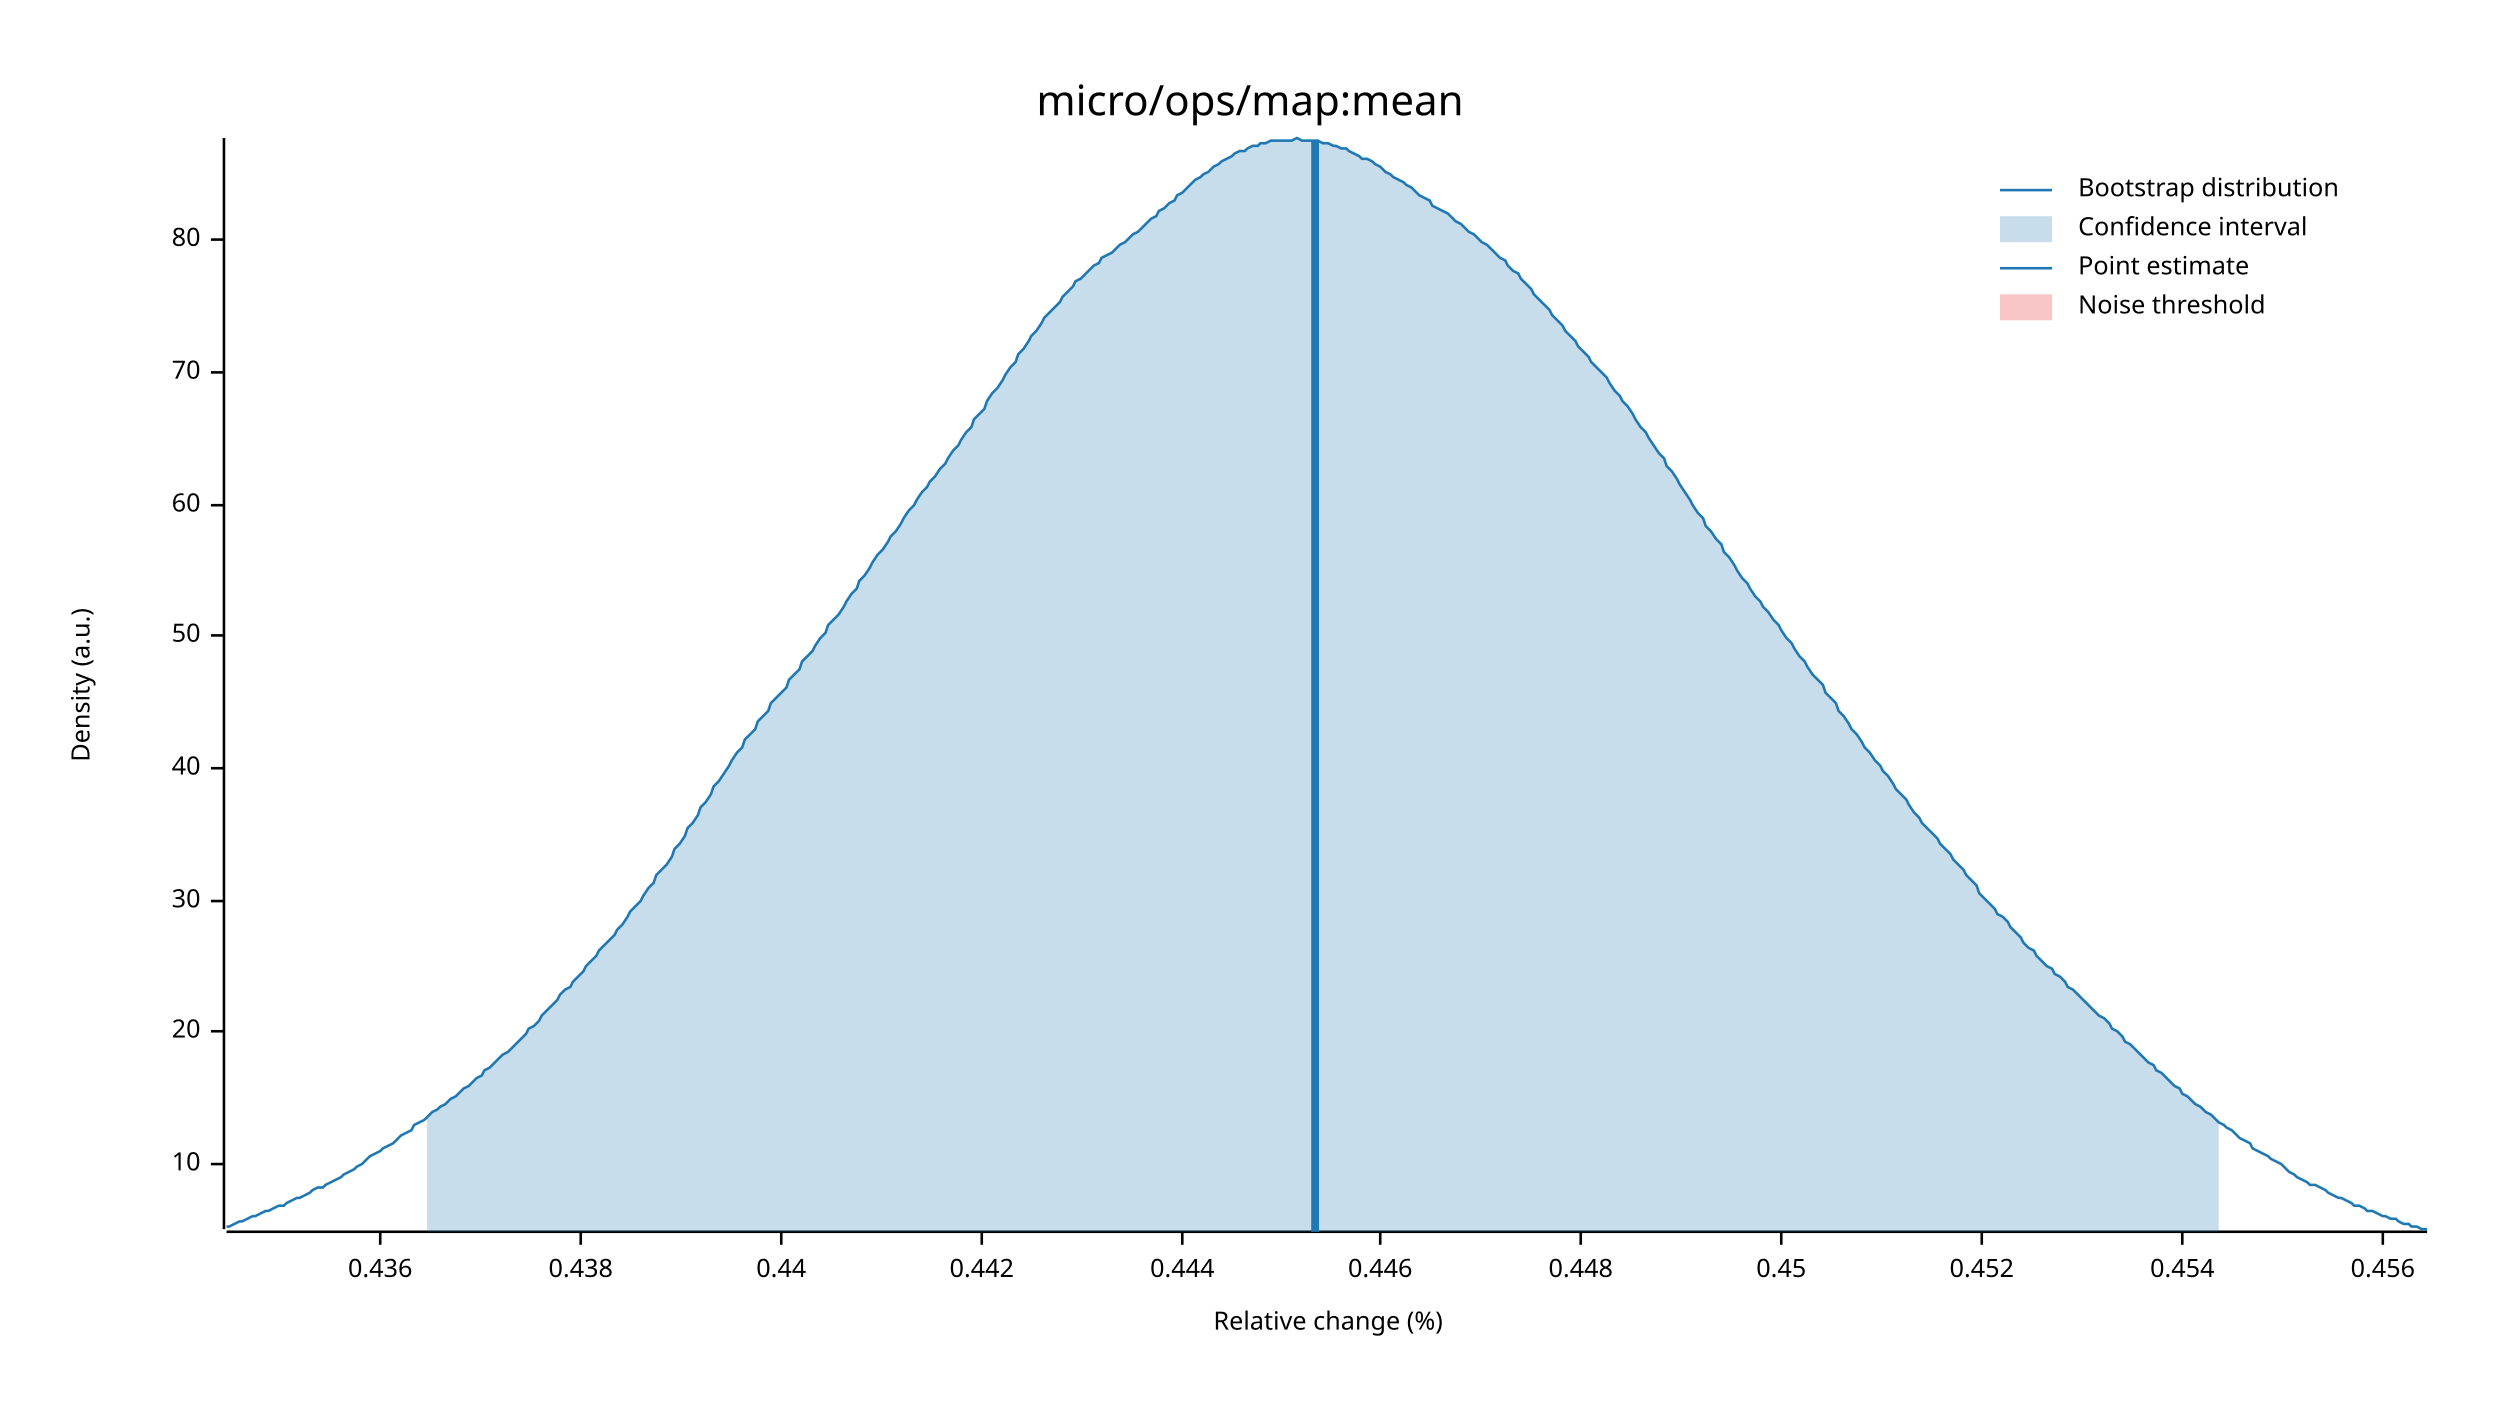
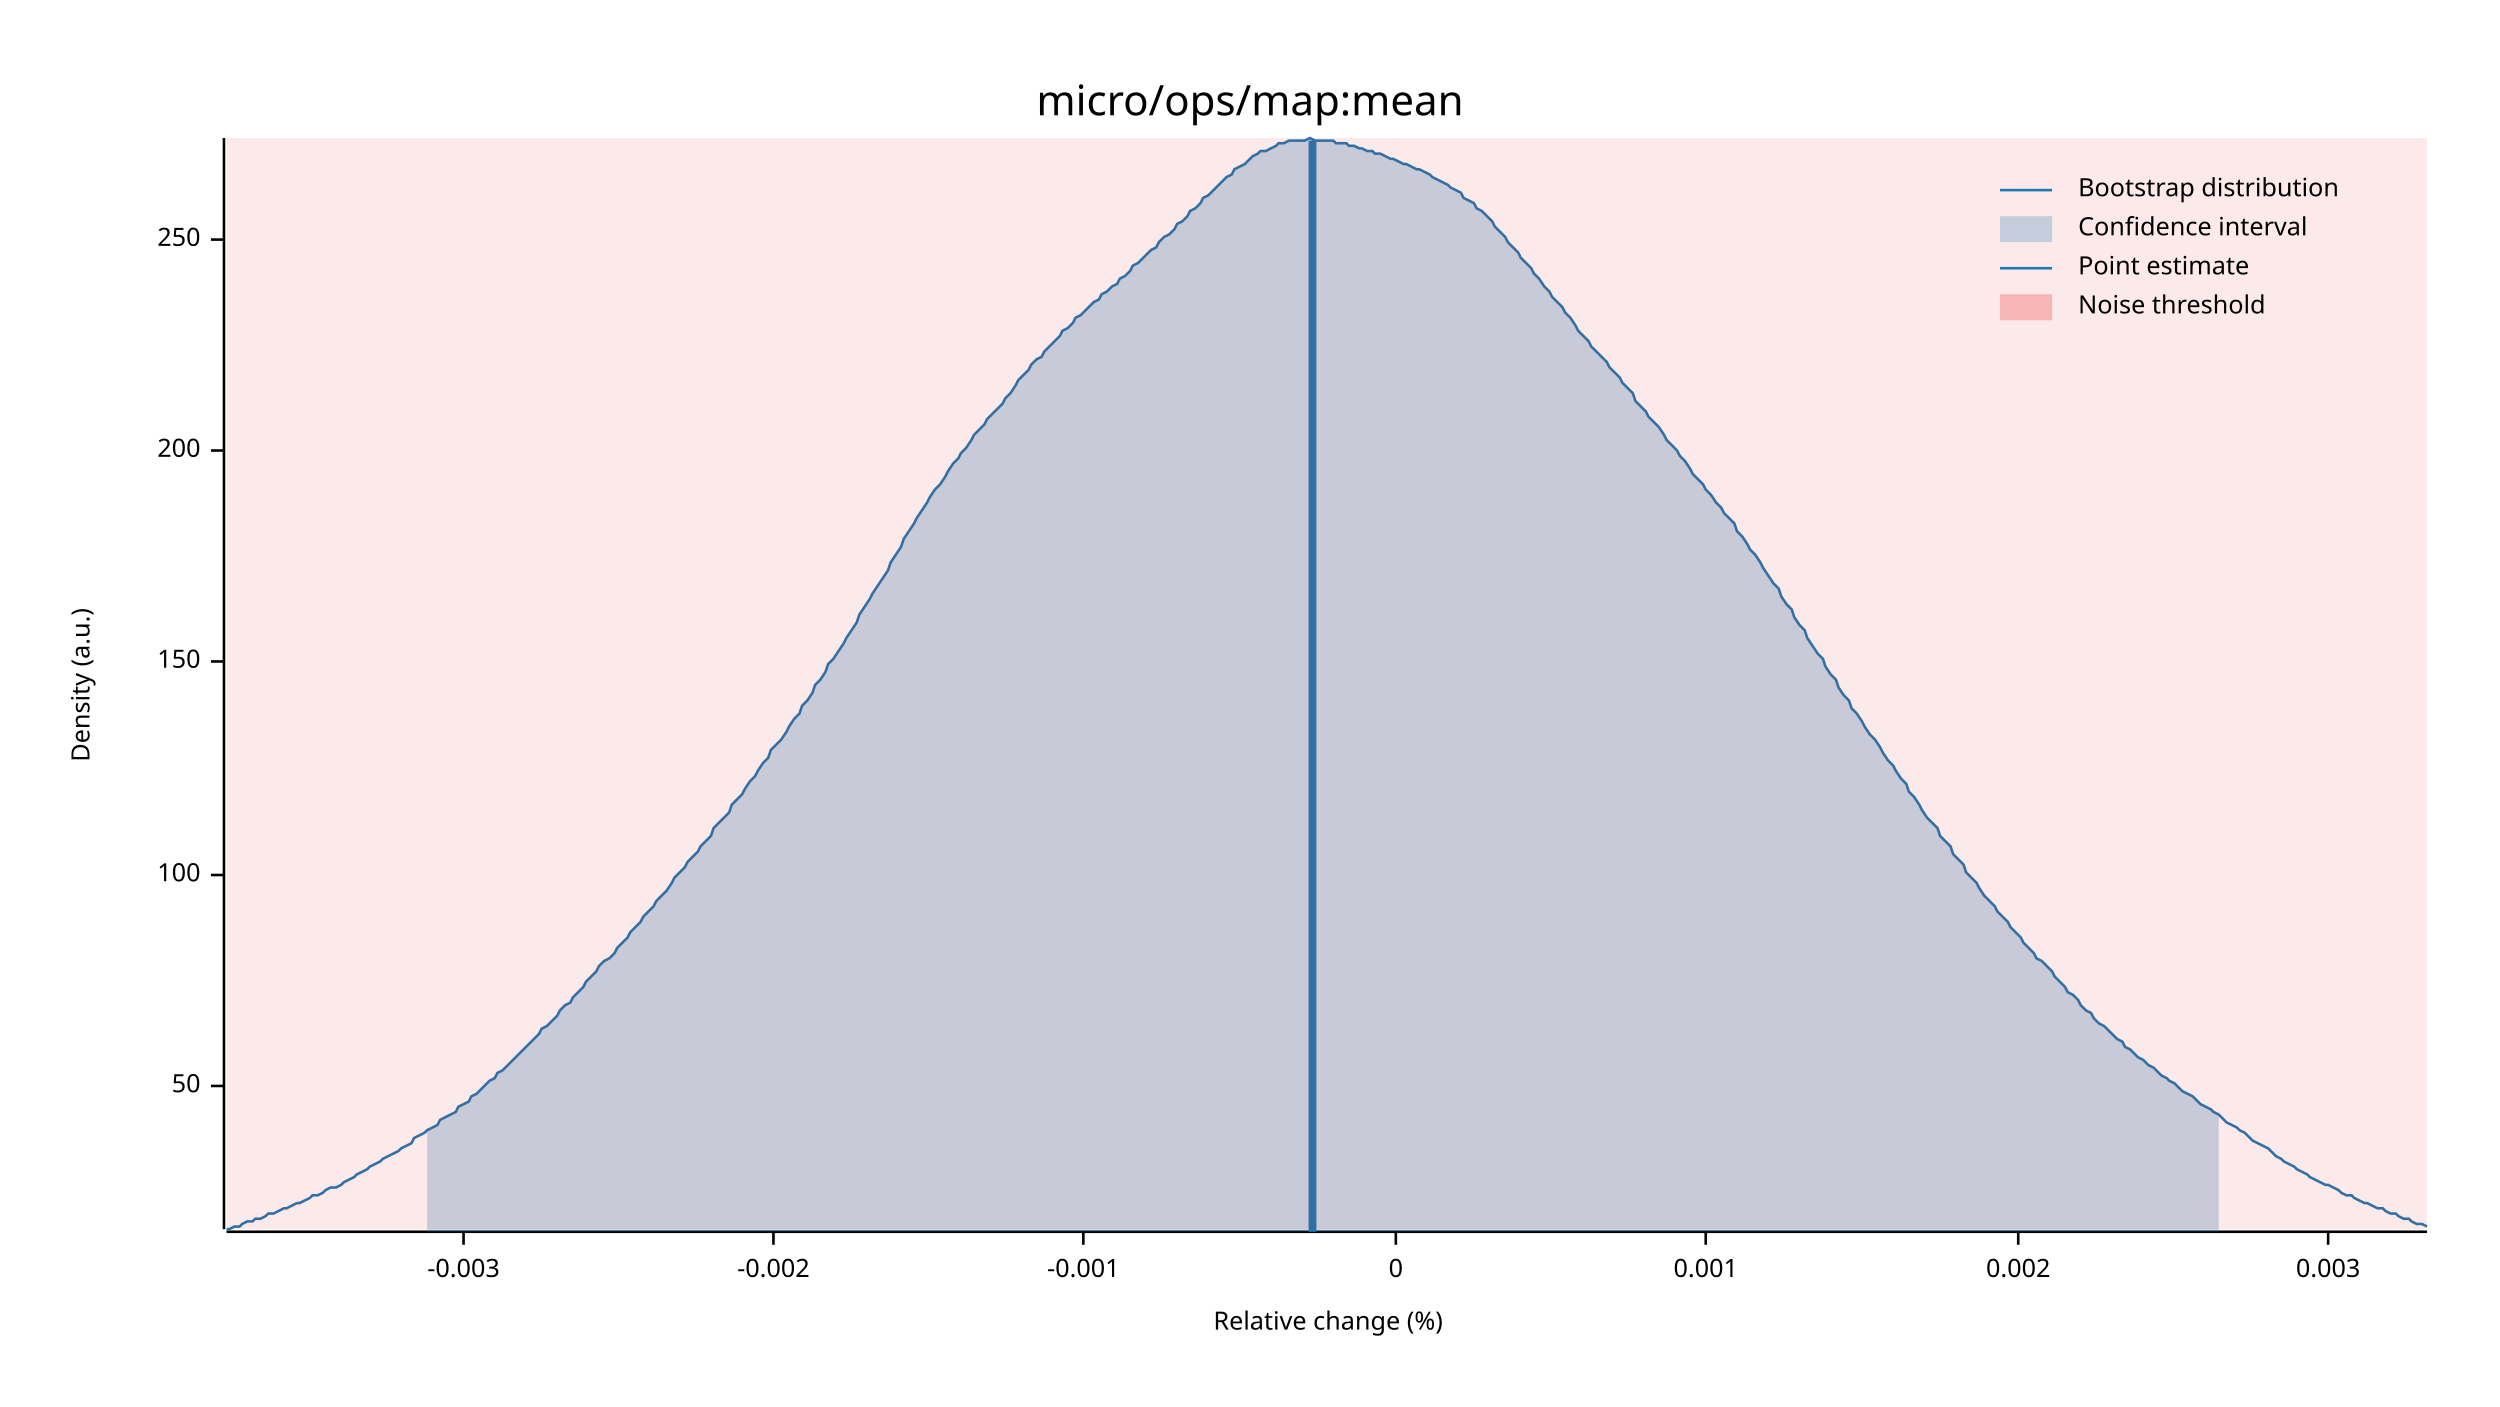
<svg xmlns="http://www.w3.org/2000/svg" width="960" height="540" viewBox="0 0 960 540">
  <text x="480" y="32" dy="0.76em" text-anchor="middle" font-family="sans-serif" font-size="16.129" opacity="1" fill="#000000">
micro/ops/map:mean
</text>
  <text x="27" y="263" dy="0.76em" text-anchor="middle" font-family="sans-serif" font-size="9.677" opacity="1" fill="#000000" transform="rotate(270, 27, 263)">
Density (a.u.)
</text>
  <text x="510" y="513" dy="-0.5ex" text-anchor="middle" font-family="sans-serif" font-size="9.677" opacity="1" fill="#000000">
Relative change (%)
</text>
  <polyline fill="none" opacity="1" stroke="#000000" stroke-width="1" points="86,53 86,472 " />
-   <text x="77" y="447" dy="0.5ex" text-anchor="end" font-family="sans-serif" font-size="9.677" opacity="1" fill="#000000">
- 10
- </text>
-   <polyline fill="none" opacity="1" stroke="#000000" stroke-width="1" points="81,447 86,447 " />
-   <text x="77" y="396" dy="0.5ex" text-anchor="end" font-family="sans-serif" font-size="9.677" opacity="1" fill="#000000">
- 20
- </text>
-   <polyline fill="none" opacity="1" stroke="#000000" stroke-width="1" points="81,396 86,396 " />
-   <text x="77" y="346" dy="0.5ex" text-anchor="end" font-family="sans-serif" font-size="9.677" opacity="1" fill="#000000">
- 30
- </text>
-   <polyline fill="none" opacity="1" stroke="#000000" stroke-width="1" points="81,346 86,346 " />
-   <text x="77" y="295" dy="0.5ex" text-anchor="end" font-family="sans-serif" font-size="9.677" opacity="1" fill="#000000">
- 40
- </text>
-   <polyline fill="none" opacity="1" stroke="#000000" stroke-width="1" points="81,295 86,295 " />
-   <text x="77" y="244" dy="0.5ex" text-anchor="end" font-family="sans-serif" font-size="9.677" opacity="1" fill="#000000">
+   <text x="77" y="417" dy="0.5ex" text-anchor="end" font-family="sans-serif" font-size="9.677" opacity="1" fill="#000000">
50
</text>
-   <polyline fill="none" opacity="1" stroke="#000000" stroke-width="1" points="81,244 86,244 " />
-   <text x="77" y="194" dy="0.5ex" text-anchor="end" font-family="sans-serif" font-size="9.677" opacity="1" fill="#000000">
- 60
+   <polyline fill="none" opacity="1" stroke="#000000" stroke-width="1" points="81,417 86,417 " />
+   <text x="77" y="336" dy="0.5ex" text-anchor="end" font-family="sans-serif" font-size="9.677" opacity="1" fill="#000000">
+ 100
</text>
-   <polyline fill="none" opacity="1" stroke="#000000" stroke-width="1" points="81,194 86,194 " />
-   <text x="77" y="143" dy="0.5ex" text-anchor="end" font-family="sans-serif" font-size="9.677" opacity="1" fill="#000000">
- 70
+   <polyline fill="none" opacity="1" stroke="#000000" stroke-width="1" points="81,336 86,336 " />
+   <text x="77" y="254" dy="0.5ex" text-anchor="end" font-family="sans-serif" font-size="9.677" opacity="1" fill="#000000">
+ 150
</text>
-   <polyline fill="none" opacity="1" stroke="#000000" stroke-width="1" points="81,143 86,143 " />
+   <polyline fill="none" opacity="1" stroke="#000000" stroke-width="1" points="81,254 86,254 " />
+   <text x="77" y="173" dy="0.5ex" text-anchor="end" font-family="sans-serif" font-size="9.677" opacity="1" fill="#000000">
+ 200
+ </text>
+   <polyline fill="none" opacity="1" stroke="#000000" stroke-width="1" points="81,173 86,173 " />
  <text x="77" y="92" dy="0.5ex" text-anchor="end" font-family="sans-serif" font-size="9.677" opacity="1" fill="#000000">
- 80
+ 250
</text>
  <polyline fill="none" opacity="1" stroke="#000000" stroke-width="1" points="81,92 86,92 " />
  <polyline fill="none" opacity="1" stroke="#000000" stroke-width="1" points="87,473 932,473 " />
-   <text x="146" y="483" dy="0.76em" text-anchor="middle" font-family="sans-serif" font-size="9.677" opacity="1" fill="#000000">
- 0.436
+   <text x="178" y="483" dy="0.76em" text-anchor="middle" font-family="sans-serif" font-size="9.677" opacity="1" fill="#000000">
+ -0.003
</text>
-   <polyline fill="none" opacity="1" stroke="#000000" stroke-width="1" points="146,473 146,478 " />
-   <text x="223" y="483" dy="0.76em" text-anchor="middle" font-family="sans-serif" font-size="9.677" opacity="1" fill="#000000">
- 0.438
+   <polyline fill="none" opacity="1" stroke="#000000" stroke-width="1" points="178,473 178,478 " />
+   <text x="297" y="483" dy="0.76em" text-anchor="middle" font-family="sans-serif" font-size="9.677" opacity="1" fill="#000000">
+ -0.002
</text>
-   <polyline fill="none" opacity="1" stroke="#000000" stroke-width="1" points="223,473 223,478 " />
-   <text x="300" y="483" dy="0.76em" text-anchor="middle" font-family="sans-serif" font-size="9.677" opacity="1" fill="#000000">
- 0.44
+   <polyline fill="none" opacity="1" stroke="#000000" stroke-width="1" points="297,473 297,478 " />
+   <text x="416" y="483" dy="0.76em" text-anchor="middle" font-family="sans-serif" font-size="9.677" opacity="1" fill="#000000">
+ -0.001
</text>
-   <polyline fill="none" opacity="1" stroke="#000000" stroke-width="1" points="300,473 300,478 " />
-   <text x="377" y="483" dy="0.76em" text-anchor="middle" font-family="sans-serif" font-size="9.677" opacity="1" fill="#000000">
- 0.442
+   <polyline fill="none" opacity="1" stroke="#000000" stroke-width="1" points="416,473 416,478 " />
+   <text x="536" y="483" dy="0.76em" text-anchor="middle" font-family="sans-serif" font-size="9.677" opacity="1" fill="#000000">
+ 0
</text>
-   <polyline fill="none" opacity="1" stroke="#000000" stroke-width="1" points="377,473 377,478 " />
-   <text x="454" y="483" dy="0.76em" text-anchor="middle" font-family="sans-serif" font-size="9.677" opacity="1" fill="#000000">
- 0.444
+   <polyline fill="none" opacity="1" stroke="#000000" stroke-width="1" points="536,473 536,478 " />
+   <text x="655" y="483" dy="0.76em" text-anchor="middle" font-family="sans-serif" font-size="9.677" opacity="1" fill="#000000">
+ 0.001
</text>
-   <polyline fill="none" opacity="1" stroke="#000000" stroke-width="1" points="454,473 454,478 " />
-   <text x="530" y="483" dy="0.76em" text-anchor="middle" font-family="sans-serif" font-size="9.677" opacity="1" fill="#000000">
- 0.446
+   <polyline fill="none" opacity="1" stroke="#000000" stroke-width="1" points="655,473 655,478 " />
+   <text x="775" y="483" dy="0.76em" text-anchor="middle" font-family="sans-serif" font-size="9.677" opacity="1" fill="#000000">
+ 0.002
</text>
-   <polyline fill="none" opacity="1" stroke="#000000" stroke-width="1" points="530,473 530,478 " />
-   <text x="607" y="483" dy="0.76em" text-anchor="middle" font-family="sans-serif" font-size="9.677" opacity="1" fill="#000000">
- 0.448
+   <polyline fill="none" opacity="1" stroke="#000000" stroke-width="1" points="775,473 775,478 " />
+   <text x="894" y="483" dy="0.76em" text-anchor="middle" font-family="sans-serif" font-size="9.677" opacity="1" fill="#000000">
+ 0.003
</text>
-   <polyline fill="none" opacity="1" stroke="#000000" stroke-width="1" points="607,473 607,478 " />
-   <text x="684" y="483" dy="0.76em" text-anchor="middle" font-family="sans-serif" font-size="9.677" opacity="1" fill="#000000">
- 0.45
- </text>
-   <polyline fill="none" opacity="1" stroke="#000000" stroke-width="1" points="684,473 684,478 " />
-   <text x="761" y="483" dy="0.76em" text-anchor="middle" font-family="sans-serif" font-size="9.677" opacity="1" fill="#000000">
- 0.452
- </text>
-   <polyline fill="none" opacity="1" stroke="#000000" stroke-width="1" points="761,473 761,478 " />
-   <text x="838" y="483" dy="0.76em" text-anchor="middle" font-family="sans-serif" font-size="9.677" opacity="1" fill="#000000">
- 0.454
- </text>
-   <polyline fill="none" opacity="1" stroke="#000000" stroke-width="1" points="838,473 838,478 " />
-   <text x="915" y="483" dy="0.76em" text-anchor="middle" font-family="sans-serif" font-size="9.677" opacity="1" fill="#000000">
- 0.456
- </text>
-   <polyline fill="none" opacity="1" stroke="#000000" stroke-width="1" points="915,473 915,478 " />
-   <polyline fill="none" opacity="1" stroke="#1F78B4" stroke-width="1" points="87,471 88,471 90,470 92,469 93,469 95,468 97,467 98,467 100,466 102,465 103,465 105,464 107,463 109,463 110,462 112,461 114,460 115,460 117,459 119,458 120,457 122,456 124,456 125,455 127,454 129,453 131,452 132,451 134,450 136,449 137,448 139,447 141,445 142,444 144,443 146,442 147,441 149,440 151,439 153,437 154,436 156,435 158,434 159,432 161,431 163,430 164,429 166,427 168,426 169,425 171,424 173,422 175,421 176,420 178,418 180,417 181,416 183,414 185,413 186,411 188,410 190,408 191,407 193,405 195,404 197,402 198,401 200,399 202,397 203,395 205,394 207,392 208,390 210,388 212,386 214,384 215,382 217,380 219,379 220,377 222,375 224,373 225,371 227,369 229,367 230,365 232,363 234,361 236,359 237,357 239,355 241,352 242,350 244,348 246,346 247,344 249,341 251,339 252,336 254,334 256,332 258,329 259,326 261,324 263,321 264,318 266,316 268,313 269,310 271,308 273,305 274,302 276,300 278,297 280,294 281,292 283,289 285,287 286,284 288,282 290,280 291,277 293,275 295,273 296,270 298,268 300,266 302,264 303,261 305,259 307,257 308,254 310,252 312,250 313,248 315,245 317,243 318,240 320,238 322,236 324,233 325,231 327,228 329,226 330,223 332,221 334,218 335,216 337,213 339,211 341,208 342,206 344,204 346,201 347,199 349,196 351,194 352,192 354,189 356,187 357,185 359,183 361,180 363,178 364,176 366,173 368,171 369,169 371,166 373,164 374,161 376,159 378,157 379,154 381,151 383,149 385,146 386,144 388,141 390,139 391,136 393,134 395,131 396,129 398,127 400,124 401,122 403,120 405,118 407,116 408,114 410,112 412,110 413,108 415,107 417,105 418,104 420,102 422,101 423,99 425,98 427,97 429,95 430,94 432,93 434,91 435,90 437,89 439,87 440,86 442,84 444,83 445,81 447,80 449,78 451,77 452,75 454,74 456,72 457,71 459,69 461,68 462,67 464,66 466,64 468,63 469,62 471,61 473,60 474,59 476,58 478,58 479,57 481,56 483,56 484,55 486,55 488,54 490,54 491,54 493,54 495,54 496,54 498,53 500,54 501,54 503,54 505,54 506,54 508,55 510,55 512,56 513,56 515,57 517,57 518,58 520,59 522,60 523,61 525,61 527,62 528,63 530,64 532,66 534,67 535,68 537,69 539,70 540,71 542,72 544,74 545,75 547,76 549,77 550,79 552,80 554,81 556,82 557,83 559,85 561,86 562,87 564,89 566,90 567,91 569,93 571,94 573,96 574,97 576,99 578,100 579,102 581,104 583,105 584,107 586,109 588,111 589,113 591,115 593,117 595,119 596,121 598,123 600,125 601,127 603,129 605,131 606,133 608,135 610,137 611,139 613,141 615,143 617,145 618,147 620,150 622,152 623,154 625,156 627,159 628,161 630,164 632,166 633,168 635,171 637,174 639,176 640,179 642,181 644,184 645,186 647,189 649,192 650,194 652,197 654,199 655,202 657,204 659,207 661,209 662,212 664,214 666,217 667,219 669,222 671,224 672,226 674,229 676,231 677,233 679,235 681,238 683,240 684,242 686,245 688,247 689,249 691,252 693,254 694,256 696,259 698,261 700,263 701,266 703,268 705,270 706,273 708,275 710,278 711,280 713,282 715,285 716,287 718,289 720,292 722,294 723,296 725,298 727,301 728,303 730,305 732,307 733,309 735,312 737,314 738,316 740,318 742,320 744,322 745,324 747,326 749,328 750,330 752,332 754,334 755,336 757,338 759,340 760,343 762,345 764,347 766,349 767,351 769,352 771,354 772,356 774,358 776,360 777,362 779,364 781,365 782,367 784,369 786,371 788,372 789,374 791,375 793,377 794,379 796,380 798,382 799,383 801,385 803,387 804,388 806,390 808,391 810,393 811,395 813,396 815,398 816,400 818,401 820,403 821,404 823,406 825,408 827,409 828,411 830,412 832,414 833,415 835,417 837,418 838,420 840,421 842,423 843,424 845,425 847,427 849,428 850,429 852,431 854,432 855,433 857,434 859,436 860,437 862,438 864,439 865,441 867,442 869,443 871,444 872,445 874,446 876,447 877,448 879,450 881,451 882,452 884,453 886,454 887,455 889,455 891,456 893,457 894,458 896,459 898,460 899,460 901,461 903,462 904,463 906,463 908,464 909,465 911,465 913,466 915,467 916,467 918,468 920,468 921,469 923,470 925,470 926,471 928,471 930,472 932,472 " />
-   <polygon opacity="0.25" fill="#1F78B4" points="164,429 166,427 168,426 169,425 171,424 173,422 175,421 176,420 178,418 180,417 181,416 183,414 185,413 186,411 188,410 190,408 191,407 193,405 195,404 197,402 198,401 200,399 202,397 203,395 205,394 207,392 208,390 210,388 212,386 214,384 215,382 217,380 219,379 220,377 222,375 224,373 225,371 227,369 229,367 230,365 232,363 234,361 236,359 237,357 239,355 241,352 242,350 244,348 246,346 247,344 249,341 251,339 252,336 254,334 256,332 258,329 259,326 261,324 263,321 264,318 266,316 268,313 269,310 271,308 273,305 274,302 276,300 278,297 280,294 281,292 283,289 285,287 286,284 288,282 290,280 291,277 293,275 295,273 296,270 298,268 300,266 302,264 303,261 305,259 307,257 308,254 310,252 312,250 313,248 315,245 317,243 318,240 320,238 322,236 324,233 325,231 327,228 329,226 330,223 332,221 334,218 335,216 337,213 339,211 341,208 342,206 344,204 346,201 347,199 349,196 351,194 352,192 354,189 356,187 357,185 359,183 361,180 363,178 364,176 366,173 368,171 369,169 371,166 373,164 374,161 376,159 378,157 379,154 381,151 383,149 385,146 386,144 388,141 390,139 391,136 393,134 395,131 396,129 398,127 400,124 401,122 403,120 405,118 407,116 408,114 410,112 412,110 413,108 415,107 417,105 418,104 420,102 422,101 423,99 425,98 427,97 429,95 430,94 432,93 434,91 435,90 437,89 439,87 440,86 442,84 444,83 445,81 447,80 449,78 451,77 452,75 454,74 456,72 457,71 459,69 461,68 462,67 464,66 466,64 468,63 469,62 471,61 473,60 474,59 476,58 478,58 479,57 481,56 483,56 484,55 486,55 488,54 490,54 491,54 493,54 495,54 496,54 498,53 500,54 501,54 503,54 505,54 506,54 508,55 510,55 512,56 513,56 515,57 517,57 518,58 520,59 522,60 523,61 525,61 527,62 528,63 530,64 532,66 534,67 535,68 537,69 539,70 540,71 542,72 544,74 545,75 547,76 549,77 550,79 552,80 554,81 556,82 557,83 559,85 561,86 562,87 564,89 566,90 567,91 569,93 571,94 573,96 574,97 576,99 578,100 579,102 581,104 583,105 584,107 586,109 588,111 589,113 591,115 593,117 595,119 596,121 598,123 600,125 601,127 603,129 605,131 606,133 608,135 610,137 611,139 613,141 615,143 617,145 618,147 620,150 622,152 623,154 625,156 627,159 628,161 630,164 632,166 633,168 635,171 637,174 639,176 640,179 642,181 644,184 645,186 647,189 649,192 650,194 652,197 654,199 655,202 657,204 659,207 661,209 662,212 664,214 666,217 667,219 669,222 671,224 672,226 674,229 676,231 677,233 679,235 681,238 683,240 684,242 686,245 688,247 689,249 691,252 693,254 694,256 696,259 698,261 700,263 701,266 703,268 705,270 706,273 708,275 710,278 711,280 713,282 715,285 716,287 718,289 720,292 722,294 723,296 725,298 727,301 728,303 730,305 732,307 733,309 735,312 737,314 738,316 740,318 742,320 744,322 745,324 747,326 749,328 750,330 752,332 754,334 755,336 757,338 759,340 760,343 762,345 764,347 766,349 767,351 769,352 771,354 772,356 774,358 776,360 777,362 779,364 781,365 782,367 784,369 786,371 788,372 789,374 791,375 793,377 794,379 796,380 798,382 799,383 801,385 803,387 804,388 806,390 808,391 810,393 811,395 813,396 815,398 816,400 818,401 820,403 821,404 823,406 825,408 827,409 828,411 830,412 832,414 833,415 835,417 837,418 838,420 840,421 842,423 843,424 845,425 847,427 849,428 850,429 852,431 852,473 164,473 " />
-   <polyline fill="none" opacity="1" stroke="#1F78B4" stroke-width="3" points="505,473 505,54 " />
-   <rect x="509" y="53" width="0" height="419" opacity="0.1" fill="#E31A1C" stroke="none" />
+   <polyline fill="none" opacity="1" stroke="#000000" stroke-width="1" points="894,473 894,478 " />
+   <polyline fill="none" opacity="1" stroke="#1F78B4" stroke-width="1" points="87,472 88,472 90,471 92,471 93,470 95,469 97,469 98,468 100,468 102,467 103,466 105,466 107,465 109,464 110,464 112,463 114,462 115,462 117,461 119,460 120,459 122,459 124,458 125,457 127,456 129,456 131,455 132,454 134,453 136,452 137,451 139,450 141,449 142,448 144,447 146,446 147,445 149,444 151,443 153,442 154,441 156,440 158,439 159,437 161,436 163,435 164,434 166,433 168,432 169,430 171,429 173,428 175,427 176,425 178,424 180,423 181,421 183,420 185,418 186,417 188,415 190,414 191,412 193,411 195,409 197,407 198,406 200,404 202,402 203,401 205,399 207,397 208,395 210,394 212,392 214,390 215,388 217,386 219,385 220,383 222,381 224,379 225,377 227,375 229,373 230,371 232,369 234,368 236,366 237,364 239,362 241,360 242,358 244,356 246,354 247,352 249,350 251,348 252,346 254,344 256,342 258,339 259,337 261,335 263,333 264,331 266,329 268,327 269,325 271,323 273,321 274,318 276,316 278,314 280,312 281,309 283,307 285,305 286,303 288,300 290,298 291,296 293,293 295,291 296,288 298,286 300,284 302,281 303,279 305,276 307,274 308,271 310,269 312,266 313,263 315,261 317,258 318,255 320,253 322,250 324,247 325,245 327,242 329,239 330,236 332,233 334,230 335,228 337,225 339,222 341,219 342,216 344,213 346,210 347,207 349,204 351,201 352,199 354,196 356,193 357,191 359,188 361,186 363,183 364,181 366,178 368,176 369,174 371,172 373,169 374,167 376,165 378,163 379,161 381,159 383,157 385,155 386,153 388,151 390,148 391,146 393,144 395,142 396,140 398,138 400,137 401,135 403,133 405,131 407,129 408,127 410,126 412,124 413,122 415,121 417,119 418,118 420,116 422,115 423,113 425,112 427,110 429,109 430,107 432,106 434,104 435,102 437,101 439,99 440,98 442,96 444,95 445,93 447,91 449,90 451,88 452,86 454,85 456,83 457,81 459,80 461,78 462,76 464,75 466,73 468,71 469,70 471,68 473,67 474,65 476,64 478,63 479,62 481,60 483,59 484,58 486,58 488,57 490,56 491,55 493,55 495,54 496,54 498,54 500,54 501,54 503,53 505,54 506,54 508,54 510,54 512,54 513,55 515,55 517,55 518,56 520,56 522,57 523,57 525,58 527,58 528,59 530,59 532,60 534,61 535,61 537,62 539,63 540,63 542,64 544,65 545,65 547,66 549,67 550,68 552,69 554,70 556,71 557,72 559,73 561,74 562,76 564,77 566,78 567,80 569,81 571,83 573,85 574,87 576,89 578,91 579,93 581,95 583,97 584,99 586,101 588,103 589,105 591,107 593,110 595,112 596,114 598,116 600,118 601,120 603,122 605,125 606,127 608,129 610,131 611,133 613,135 615,137 617,139 618,141 620,143 622,145 623,147 625,149 627,151 628,154 630,156 632,158 633,160 635,162 637,164 639,167 640,169 642,171 644,173 645,175 647,177 649,180 650,182 652,184 654,186 655,188 657,190 659,193 661,195 662,197 664,199 666,201 667,204 669,206 671,209 672,211 674,213 676,216 677,218 679,221 681,224 683,226 684,229 686,232 688,234 689,237 691,240 693,242 694,245 696,248 698,251 700,253 701,256 703,259 705,261 706,264 708,267 710,269 711,272 713,274 715,277 716,279 718,282 720,284 722,287 723,289 725,292 727,294 728,296 730,299 732,301 733,304 735,306 737,309 738,311 740,314 742,316 744,318 745,321 747,323 749,325 750,328 752,330 754,332 755,335 757,337 759,339 760,341 762,344 764,346 766,348 767,350 769,352 771,354 772,356 774,358 776,360 777,362 779,364 781,366 782,368 784,369 786,371 788,373 789,375 791,377 793,379 794,381 796,382 798,384 799,386 801,388 803,389 804,391 806,393 808,394 810,396 811,397 813,399 815,400 816,402 818,403 820,405 821,406 823,407 825,409 827,410 828,411 830,413 832,414 833,415 835,416 837,418 838,419 840,420 842,421 843,422 845,424 847,425 849,426 850,427 852,428 854,430 855,431 857,432 859,433 860,434 862,435 864,437 865,438 867,439 869,440 871,441 872,442 874,444 876,445 877,446 879,447 881,448 882,449 884,450 886,451 887,452 889,453 891,454 893,455 894,455 896,456 898,457 899,458 901,459 903,459 904,460 906,461 908,462 909,462 911,463 913,464 915,464 916,465 918,466 920,466 921,467 923,468 925,468 926,469 928,470 930,470 932,471 " />
+   <polygon opacity="0.25" fill="#1F78B4" points="164,434 166,433 168,432 169,430 171,429 173,428 175,427 176,425 178,424 180,423 181,421 183,420 185,418 186,417 188,415 190,414 191,412 193,411 195,409 197,407 198,406 200,404 202,402 203,401 205,399 207,397 208,395 210,394 212,392 214,390 215,388 217,386 219,385 220,383 222,381 224,379 225,377 227,375 229,373 230,371 232,369 234,368 236,366 237,364 239,362 241,360 242,358 244,356 246,354 247,352 249,350 251,348 252,346 254,344 256,342 258,339 259,337 261,335 263,333 264,331 266,329 268,327 269,325 271,323 273,321 274,318 276,316 278,314 280,312 281,309 283,307 285,305 286,303 288,300 290,298 291,296 293,293 295,291 296,288 298,286 300,284 302,281 303,279 305,276 307,274 308,271 310,269 312,266 313,263 315,261 317,258 318,255 320,253 322,250 324,247 325,245 327,242 329,239 330,236 332,233 334,230 335,228 337,225 339,222 341,219 342,216 344,213 346,210 347,207 349,204 351,201 352,199 354,196 356,193 357,191 359,188 361,186 363,183 364,181 366,178 368,176 369,174 371,172 373,169 374,167 376,165 378,163 379,161 381,159 383,157 385,155 386,153 388,151 390,148 391,146 393,144 395,142 396,140 398,138 400,137 401,135 403,133 405,131 407,129 408,127 410,126 412,124 413,122 415,121 417,119 418,118 420,116 422,115 423,113 425,112 427,110 429,109 430,107 432,106 434,104 435,102 437,101 439,99 440,98 442,96 444,95 445,93 447,91 449,90 451,88 452,86 454,85 456,83 457,81 459,80 461,78 462,76 464,75 466,73 468,71 469,70 471,68 473,67 474,65 476,64 478,63 479,62 481,60 483,59 484,58 486,58 488,57 490,56 491,55 493,55 495,54 496,54 498,54 500,54 501,54 503,53 505,54 506,54 508,54 510,54 512,54 513,55 515,55 517,55 518,56 520,56 522,57 523,57 525,58 527,58 528,59 530,59 532,60 534,61 535,61 537,62 539,63 540,63 542,64 544,65 545,65 547,66 549,67 550,68 552,69 554,70 556,71 557,72 559,73 561,74 562,76 564,77 566,78 567,80 569,81 571,83 573,85 574,87 576,89 578,91 579,93 581,95 583,97 584,99 586,101 588,103 589,105 591,107 593,110 595,112 596,114 598,116 600,118 601,120 603,122 605,125 606,127 608,129 610,131 611,133 613,135 615,137 617,139 618,141 620,143 622,145 623,147 625,149 627,151 628,154 630,156 632,158 633,160 635,162 637,164 639,167 640,169 642,171 644,173 645,175 647,177 649,180 650,182 652,184 654,186 655,188 657,190 659,193 661,195 662,197 664,199 666,201 667,204 669,206 671,209 672,211 674,213 676,216 677,218 679,221 681,224 683,226 684,229 686,232 688,234 689,237 691,240 693,242 694,245 696,248 698,251 700,253 701,256 703,259 705,261 706,264 708,267 710,269 711,272 713,274 715,277 716,279 718,282 720,284 722,287 723,289 725,292 727,294 728,296 730,299 732,301 733,304 735,306 737,309 738,311 740,314 742,316 744,318 745,321 747,323 749,325 750,328 752,330 754,332 755,335 757,337 759,339 760,341 762,344 764,346 766,348 767,350 769,352 771,354 772,356 774,358 776,360 777,362 779,364 781,366 782,368 784,369 786,371 788,373 789,375 791,377 793,379 794,381 796,382 798,384 799,386 801,388 803,389 804,391 806,393 808,394 810,396 811,397 813,399 815,400 816,402 818,403 820,405 821,406 823,407 825,409 827,410 828,411 830,413 832,414 833,415 835,416 837,418 838,419 840,420 842,421 843,422 845,424 847,425 849,426 850,427 852,428 852,473 164,473 " />
+   <polyline fill="none" opacity="1" stroke="#1F78B4" stroke-width="3" points="504,473 504,54 " />
+   <rect x="87" y="53" width="845" height="419" opacity="0.1" fill="#E31A1C" stroke="none" />
  <text x="798" y="68" dy="0.76em" text-anchor="start" font-family="sans-serif" font-size="9.677" opacity="1" fill="#000000">
Bootstrap distribution
</text>
  <text x="798" y="83" dy="0.76em" text-anchor="start" font-family="sans-serif" font-size="9.677" opacity="1" fill="#000000">
Confidence interval
</text>
  <text x="798" y="98" dy="0.76em" text-anchor="start" font-family="sans-serif" font-size="9.677" opacity="1" fill="#000000">
Point estimate
</text>
  <text x="798" y="113" dy="0.76em" text-anchor="start" font-family="sans-serif" font-size="9.677" opacity="1" fill="#000000">
Noise threshold
</text>
  <polyline fill="none" opacity="1" stroke="#1F78B4" stroke-width="1" points="768,73 788,73 " />
  <rect x="768" y="83" width="20" height="10" opacity="0.25" fill="#1F78B4" stroke="none" />
  <polyline fill="none" opacity="1" stroke="#1F78B4" stroke-width="1" points="768,103 788,103 " />
  <rect x="768" y="113" width="20" height="10" opacity="0.25" fill="#E31A1C" stroke="none" />
</svg>
